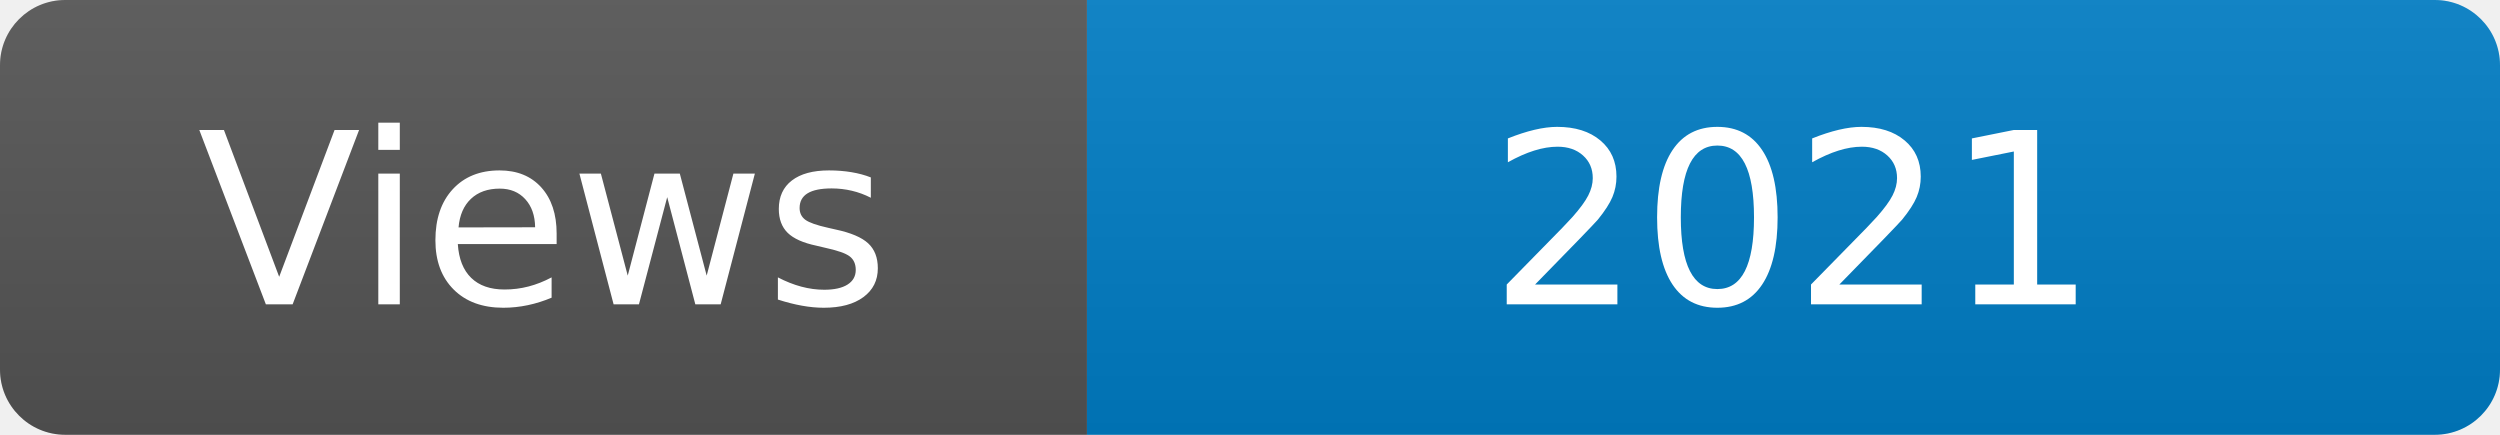
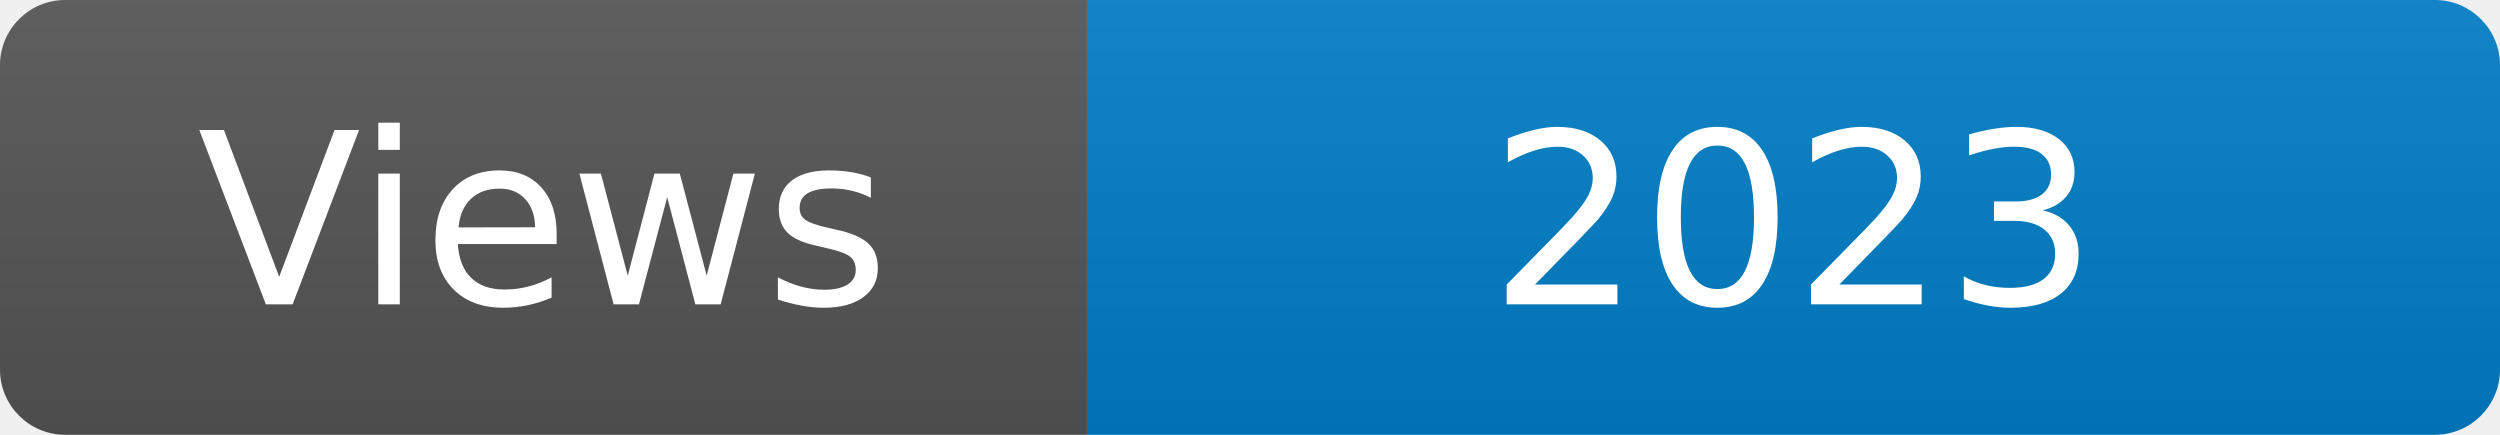
<svg xmlns="http://www.w3.org/2000/svg" width="115" height="20" role="img" aria-label="Maintained?: yes">
  <linearGradient id="s" x2="0" y2="100%">
    <stop offset="0" stop-color="#bbb" stop-opacity=".1" />
    <stop offset="1" stop-opacity=".1" />
  </linearGradient>
  <clipPath id="r">
    <rect width="115" height="20" rx="3" fill="#fff" />
  </clipPath>
  <g clip-path="url(#r)">
    <rect width="50" height="20" fill="#555" />
    <rect x="50" width="160" height="20" fill="#007ec6" />
    <rect width="115" height="20" fill="url(#s)" />
  </g>
  <g fill="#fff" text-anchor="middle" font-family="Verdana,Geneva,DejaVu Sans,sans-serif" font-size="110">
    <text x="250" y="140" transform="scale(.1)" fill="#fff">Views</text>
-     <text x="825" y="140" transform="scale(.1)" fill="#fff">2021</text>
+     <text x="825" y="140" transform="scale(.1)" fill="#fff">2023</text>
  </g>
</svg>
